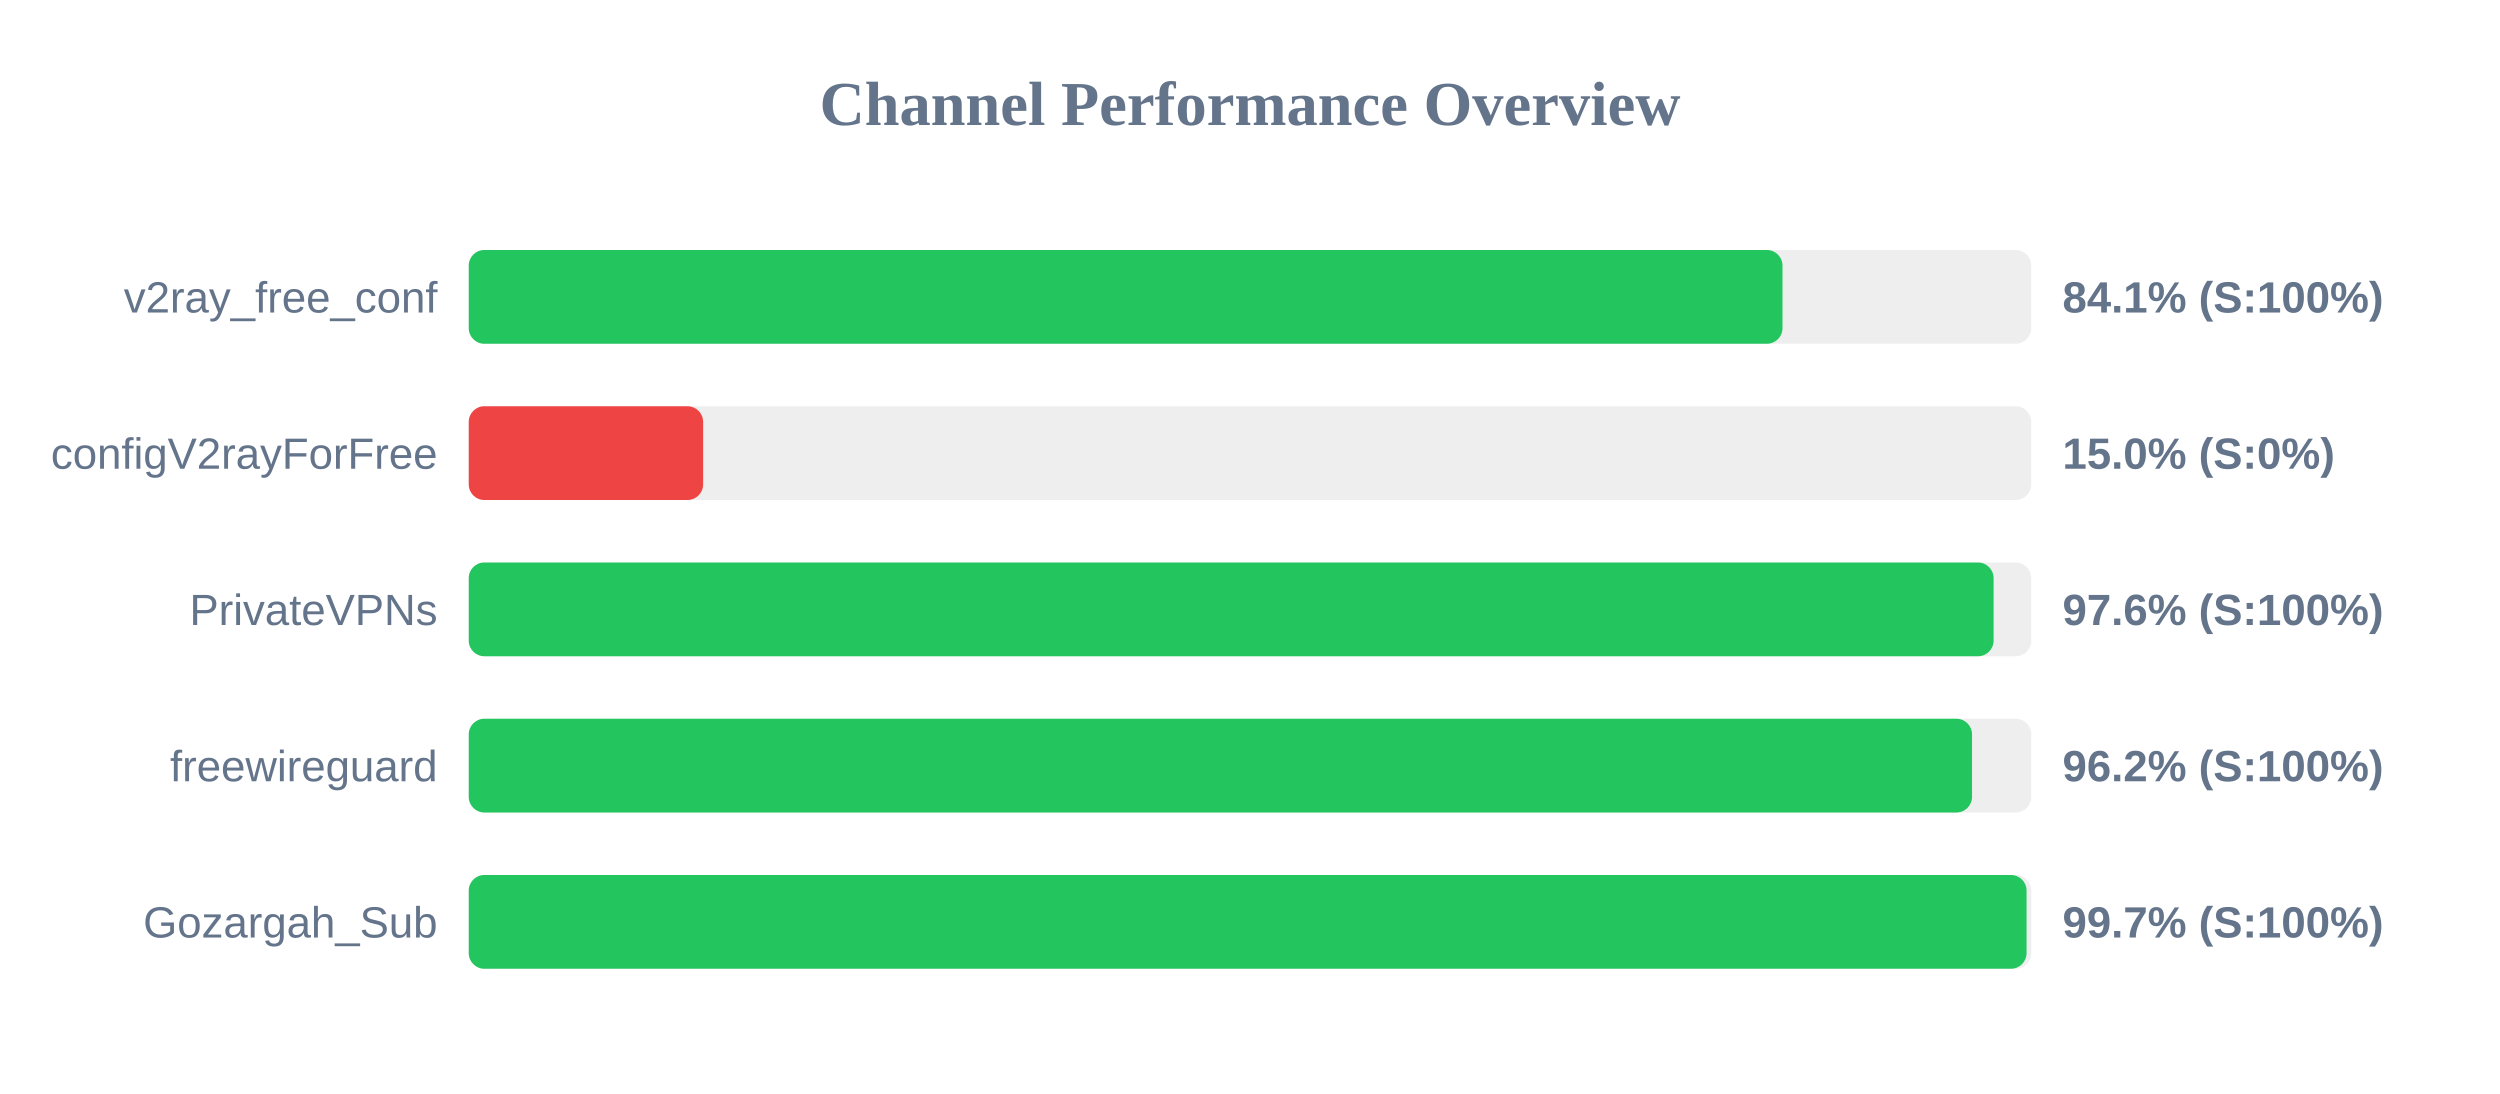
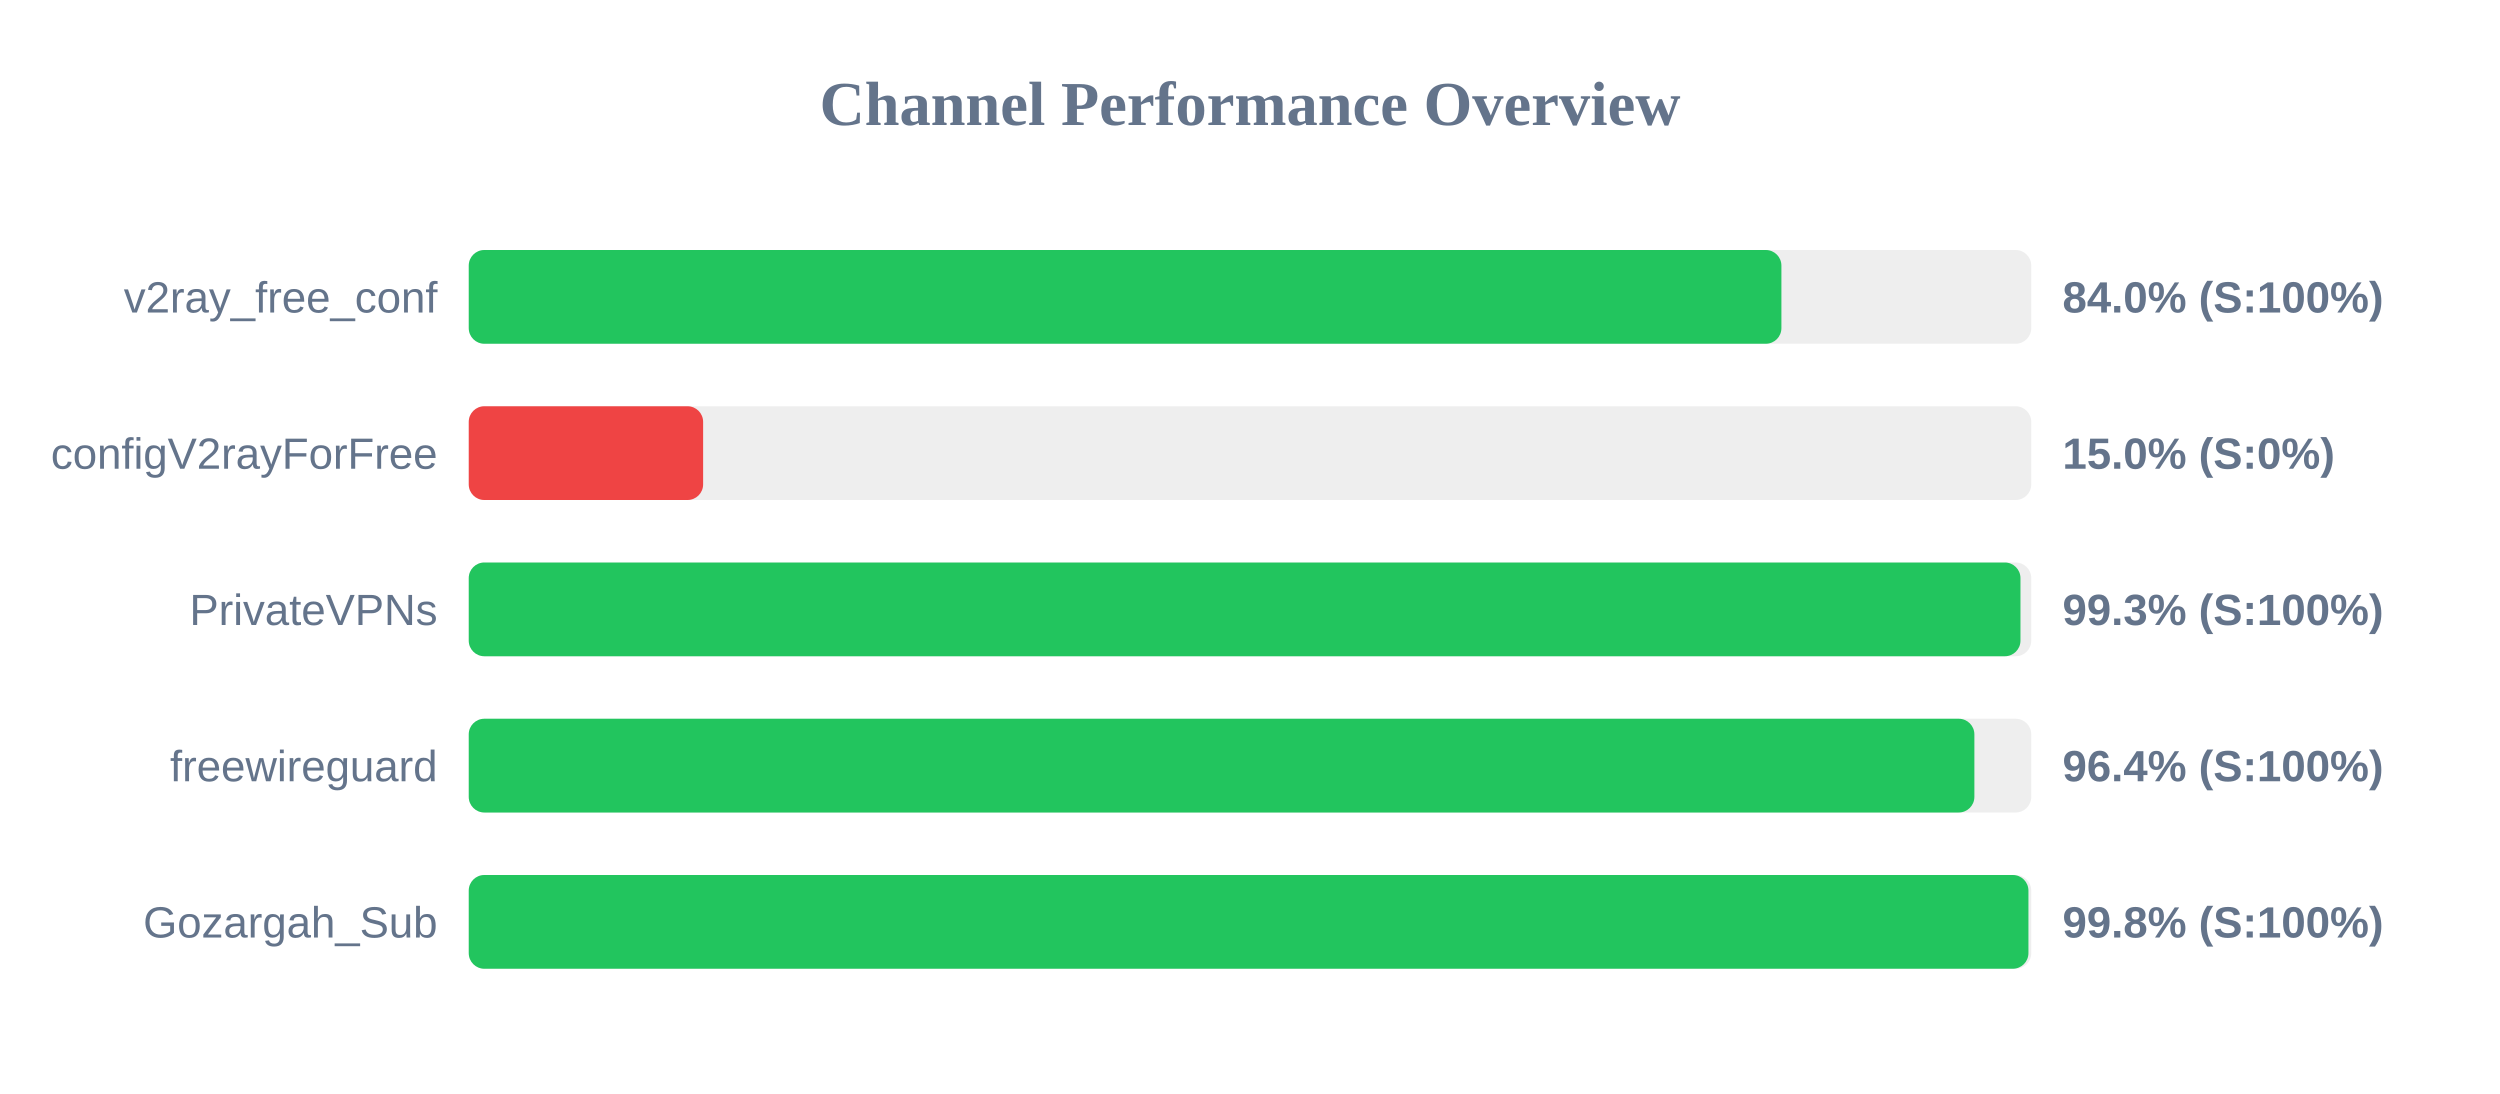
<svg xmlns="http://www.w3.org/2000/svg" width="800" height="350" version="1.1">
  <style>
        .row { font: 14px Arial; fill: #64748b; }
        .score { font: bold 14px Arial; fill: #64748b; }
    </style>
  <text x="400" y="40" text-anchor="middle" font-size="20px" font-weight="bold" fill="#64748b">Channel Performance Overview</text>
  <rect x="150" y="80" width="500" height="30" fill="#eee" rx="5" />
-   <rect x="150" y="80" width="420.4" height="30" fill="#22c55e" rx="5" />
+   <rect x="150" y="80" width="420.05" height="30" fill="#22c55e" rx="5" />
  <text x="140" y="100" text-anchor="end" class="row">v2ray_free_conf</text>
-   <text x="660" y="100" text-anchor="start" class="score">84.1% (S:100%)</text>
+   <text x="660" y="100" text-anchor="start" class="score">84.0% (S:100%)</text>
  <rect x="150" y="130" width="500" height="30" fill="#eee" rx="5" />
  <rect x="150" y="130" width="75.0" height="30" fill="#ef4444" rx="5" />
  <text x="140" y="150" text-anchor="end" class="row">configV2rayForFree</text>
  <text x="660" y="150" text-anchor="start" class="score">15.0% (S:0%)</text>
  <rect x="150" y="180" width="500" height="30" fill="#eee" rx="5" />
-   <rect x="150" y="180" width="487.95" height="30" fill="#22c55e" rx="5" />
+   <rect x="150" y="180" width="496.55" height="30" fill="#22c55e" rx="5" />
  <text x="140" y="200" text-anchor="end" class="row">PrivateVPNs</text>
-   <text x="660" y="200" text-anchor="start" class="score">97.6% (S:100%)</text>
+   <text x="660" y="200" text-anchor="start" class="score">99.3% (S:100%)</text>
  <rect x="150" y="230" width="500" height="30" fill="#eee" rx="5" />
-   <rect x="150" y="230" width="481.05" height="30" fill="#22c55e" rx="5" />
+   <rect x="150" y="230" width="481.8" height="30" fill="#22c55e" rx="5" />
  <text x="140" y="250" text-anchor="end" class="row">freewireguard</text>
-   <text x="660" y="250" text-anchor="start" class="score">96.2% (S:100%)</text>
+   <text x="660" y="250" text-anchor="start" class="score">96.4% (S:100%)</text>
  <rect x="150" y="280" width="500" height="30" fill="#eee" rx="5" />
-   <rect x="150" y="280" width="498.5" height="30" fill="#22c55e" rx="5" />
+   <rect x="150" y="280" width="499.1" height="30" fill="#22c55e" rx="5" />
  <text x="140" y="300" text-anchor="end" class="row">Gozargah_Sub</text>
-   <text x="660" y="300" text-anchor="start" class="score">99.7% (S:100%)</text>
+   <text x="660" y="300" text-anchor="start" class="score">99.8% (S:100%)</text>
</svg>
